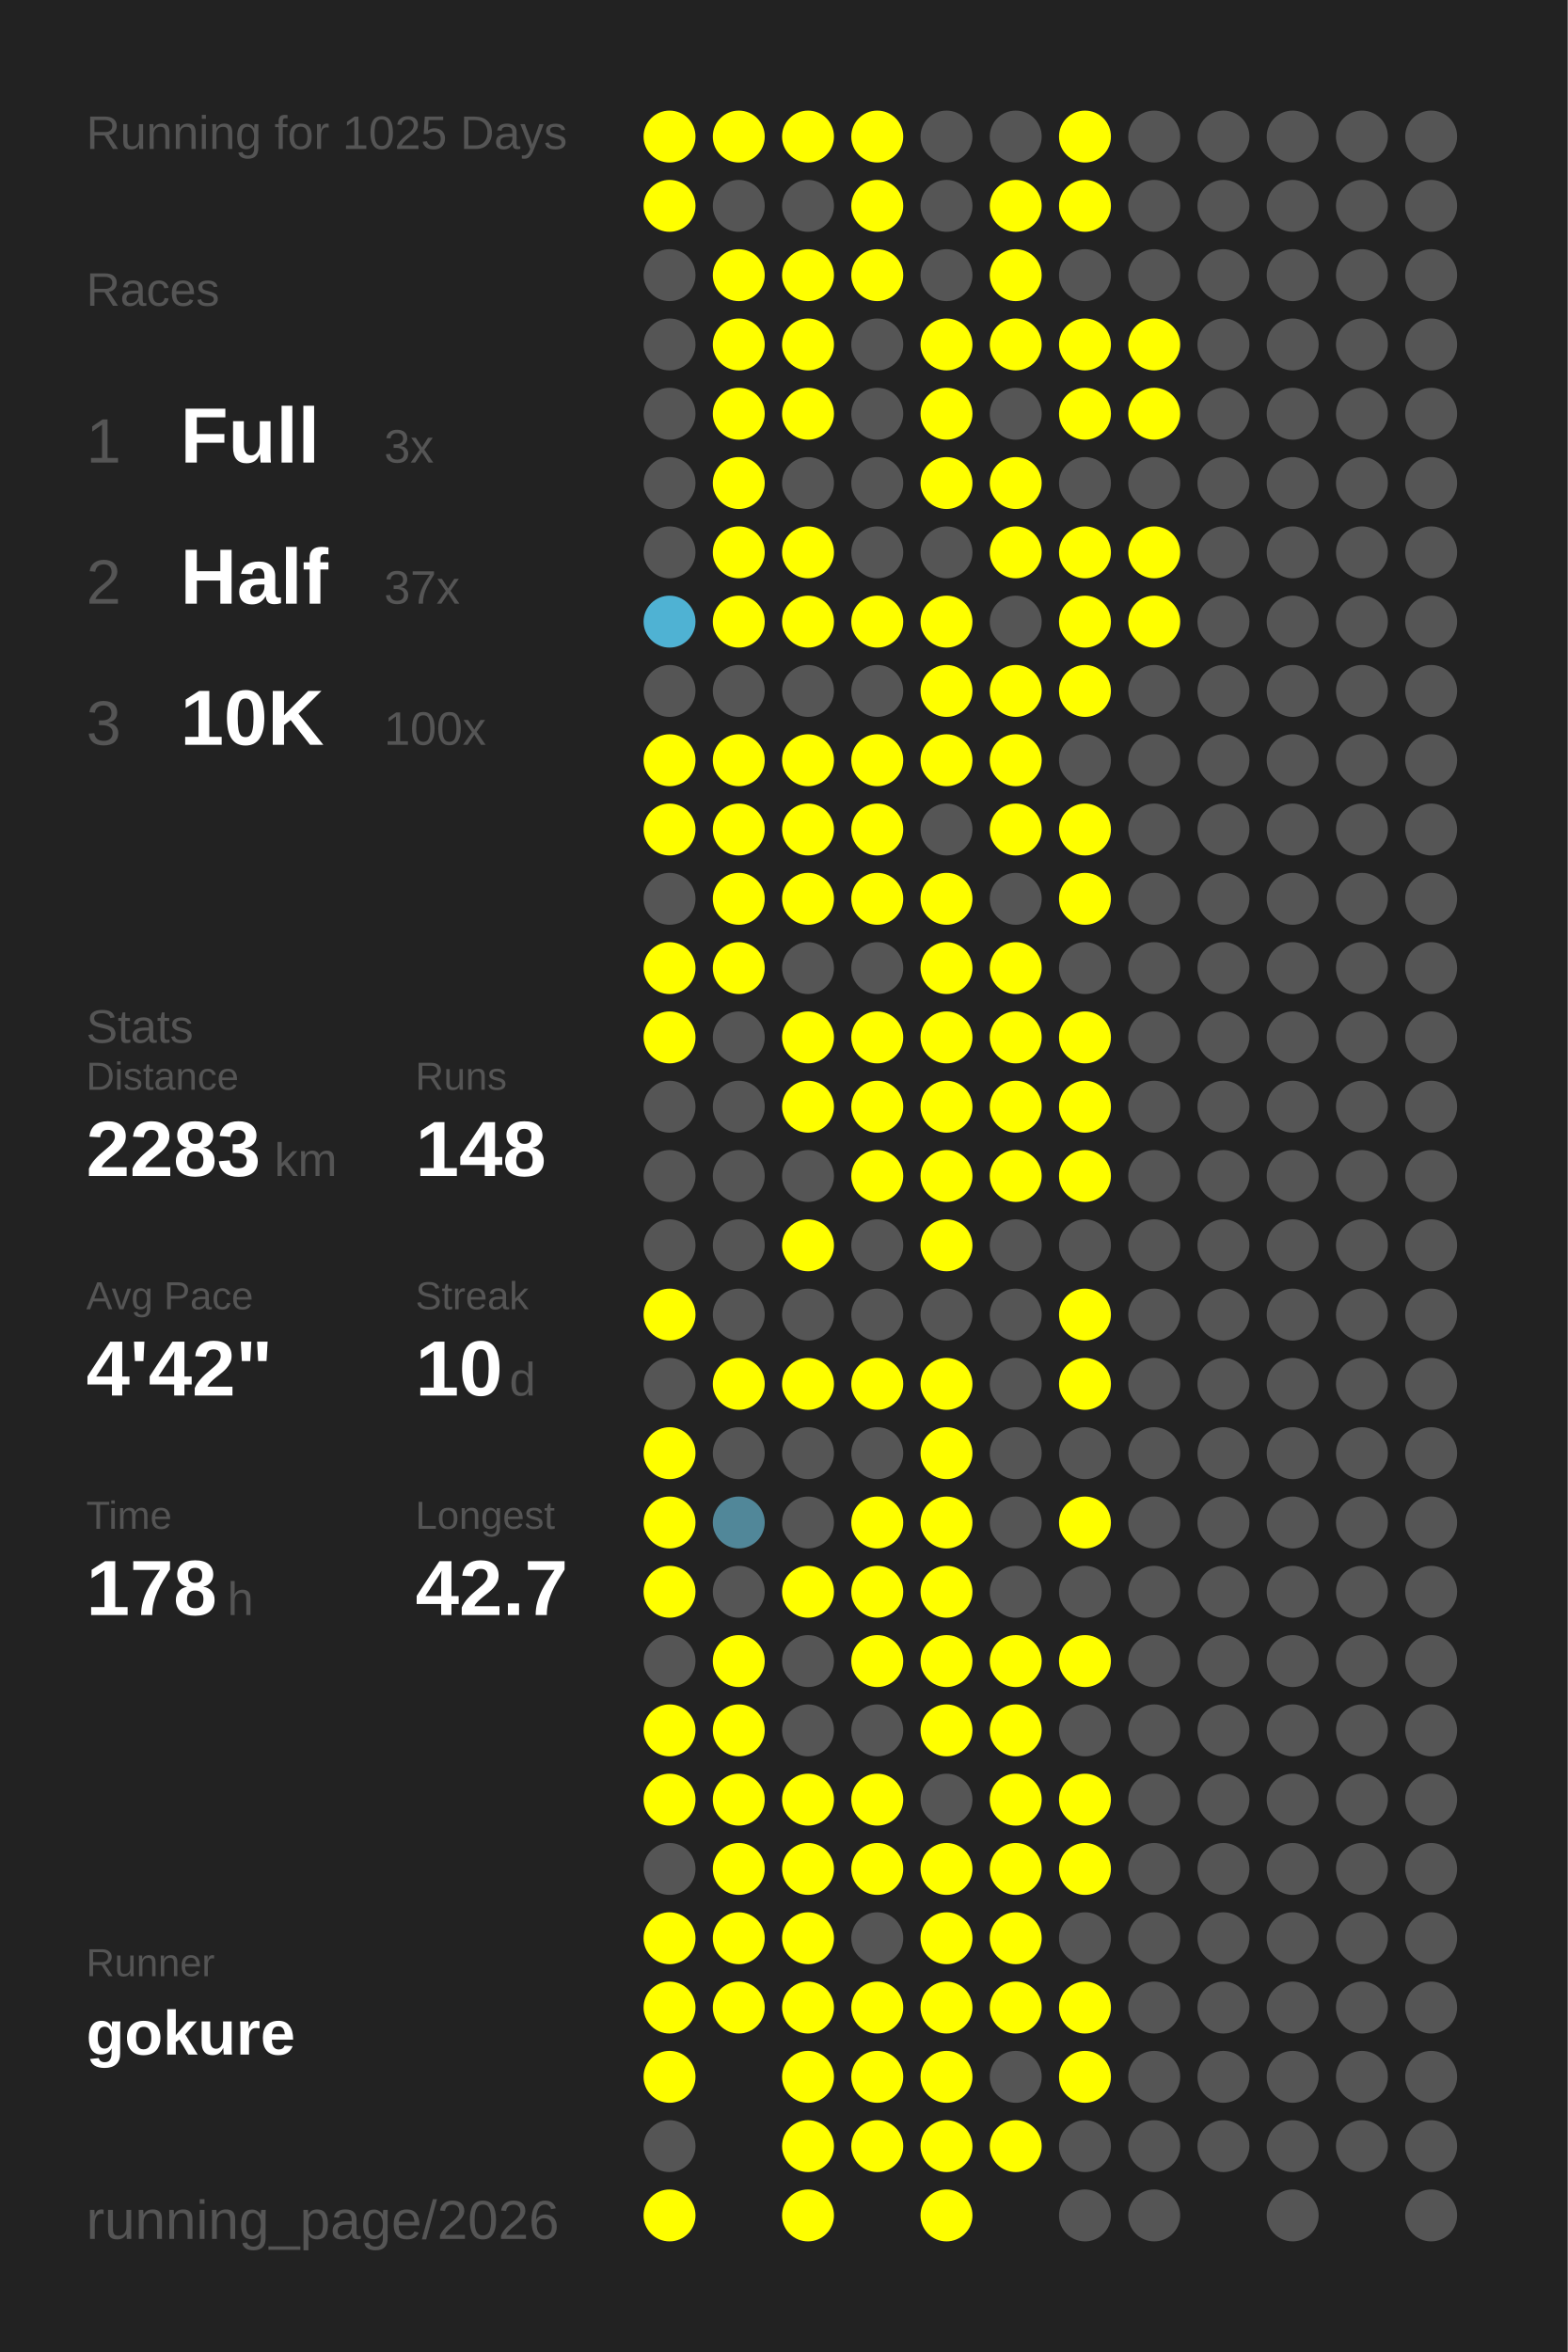
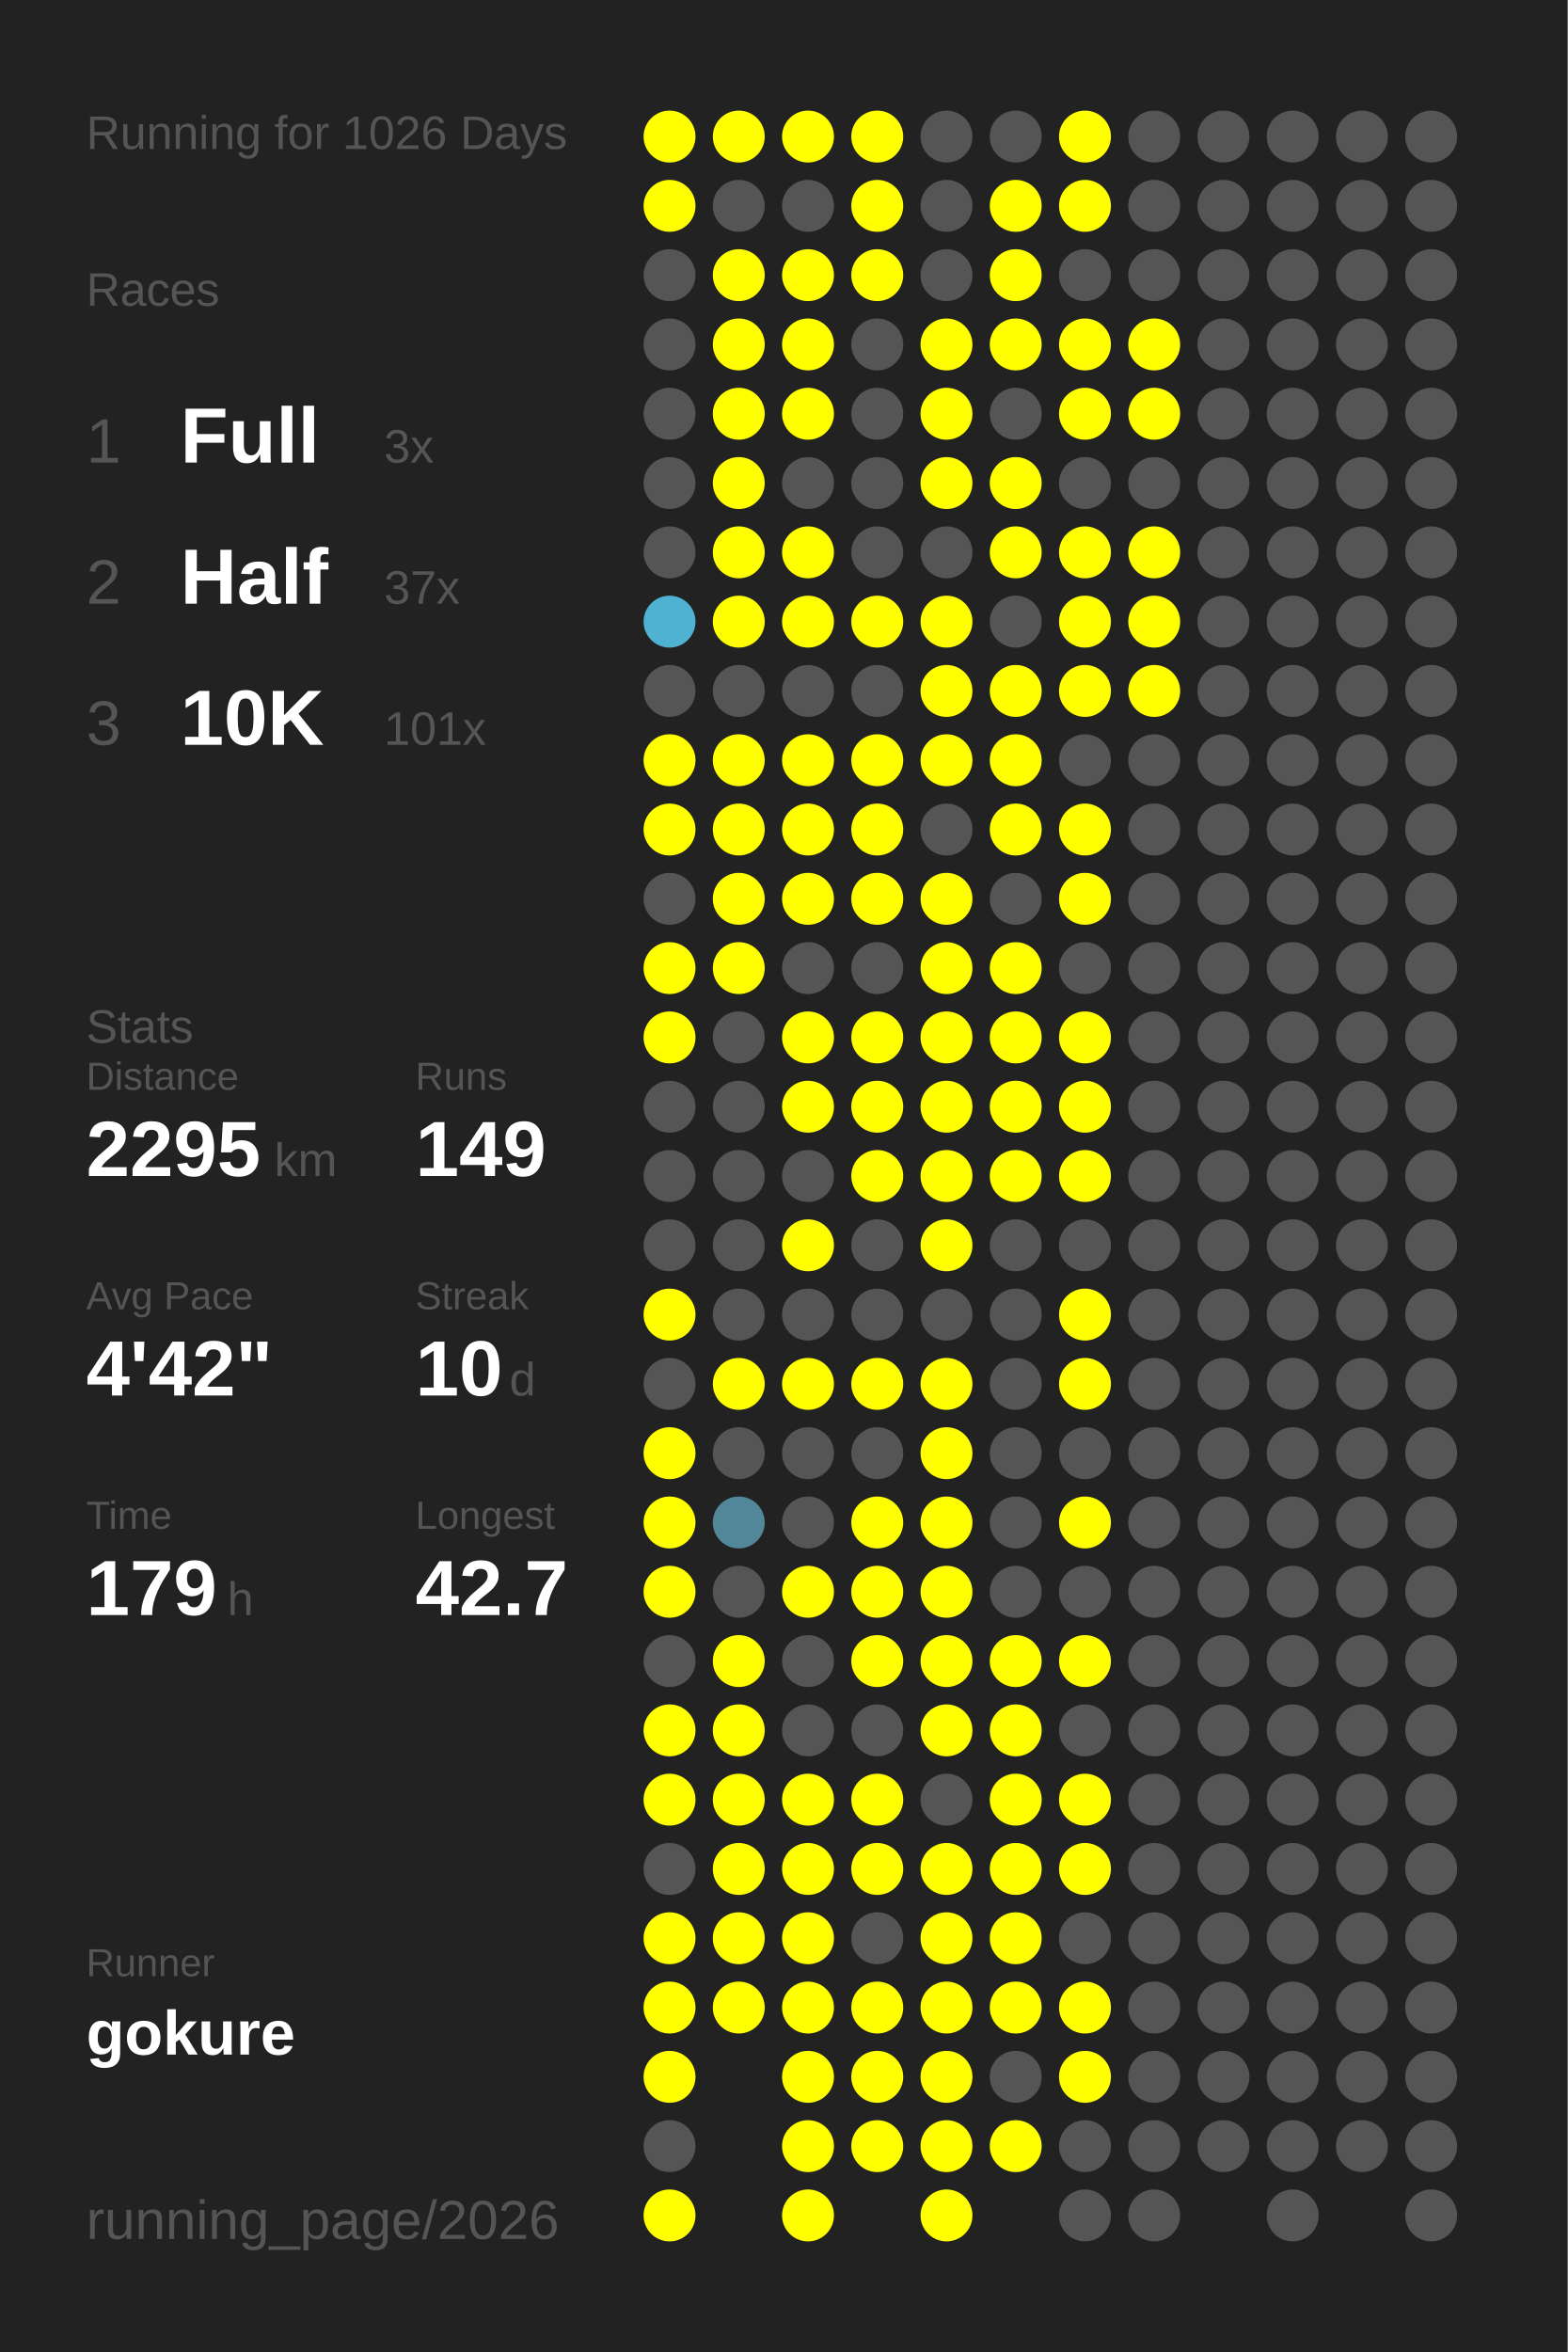
<svg xmlns="http://www.w3.org/2000/svg" baseProfile="full" height="300mm" version="1.1" viewBox="0,0,200,300" width="200mm">
  <defs />
  <rect fill="#222222" height="300" width="200" x="0" y="0" />
-   <text fill="#555555" style="font-size:6px; font-family:Arial;" x="11" y="19">Running for 1025 Days</text>
+   <text fill="#555555" style="font-size:6px; font-family:Arial;" x="11" y="19">Running for 1026 Days</text>
  <text fill="#555555" style="font-size:6px; font-family:Arial;" x="11" y="39">Races</text>
  <text fill="#555555" style="font-size:8px; font-family:Arial;" x="11" y="59">1</text>
  <text fill="#FFFFFF" style="font-size:10px; font-family:Arial; font-weight:bold;" x="23" y="59">Full</text>
  <text fill="#555555" style="font-size:6px; font-family:Arial;" x="49" y="59">3x</text>
  <text fill="#555555" style="font-size:8px; font-family:Arial;" x="11" y="77">2</text>
  <text fill="#FFFFFF" style="font-size:10px; font-family:Arial; font-weight:bold;" x="23" y="77">Half</text>
  <text fill="#555555" style="font-size:6px; font-family:Arial;" x="49" y="77">37x</text>
  <text fill="#555555" style="font-size:8px; font-family:Arial;" x="11" y="95">3</text>
  <text fill="#FFFFFF" style="font-size:10px; font-family:Arial; font-weight:bold;" x="23" y="95">10K</text>
-   <text fill="#555555" style="font-size:6px; font-family:Arial;" x="49" y="95">100x</text>
+   <text fill="#555555" style="font-size:6px; font-family:Arial;" x="49" y="95">101x</text>
  <text fill="#555555" style="font-size:6px; font-family:Arial;" x="11" y="133">Stats</text>
  <text fill="#555555" style="font-size:5px; font-family:Arial;" x="11" y="139">Distance</text>
-   <text fill="#FFFFFF" style="font-size:10px; font-family:Arial; font-weight:bold;" x="11" y="150">2283</text>
+   <text fill="#FFFFFF" style="font-size:10px; font-family:Arial; font-weight:bold;" x="11" y="150">2295</text>
  <text fill="#555555" style="font-size:6px; font-family:Arial;" x="35" y="150">km</text>
  <text fill="#555555" style="font-size:5px; font-family:Arial;" x="53" y="139">Runs</text>
-   <text fill="#FFFFFF" style="font-size:10px; font-family:Arial; font-weight:bold;" x="53" y="150">148</text>
+   <text fill="#FFFFFF" style="font-size:10px; font-family:Arial; font-weight:bold;" x="53" y="150">149</text>
  <text fill="#555555" style="font-size:5px; font-family:Arial;" x="11" y="167">Avg Pace</text>
  <text fill="#FFFFFF" style="font-size:10px; font-family:Arial; font-weight:bold;" x="11" y="178">4'42"</text>
  <text fill="#555555" style="font-size:5px; font-family:Arial;" x="53" y="167">Streak</text>
  <text fill="#FFFFFF" style="font-size:10px; font-family:Arial; font-weight:bold;" x="53" y="178">10</text>
  <text fill="#555555" style="font-size:6px; font-family:Arial;" x="65" y="178">d</text>
  <text fill="#555555" style="font-size:5px; font-family:Arial;" x="11" y="195">Time</text>
-   <text fill="#FFFFFF" style="font-size:10px; font-family:Arial; font-weight:bold;" x="11" y="206">178</text>
+   <text fill="#FFFFFF" style="font-size:10px; font-family:Arial; font-weight:bold;" x="11" y="206">179</text>
  <text fill="#555555" style="font-size:6px; font-family:Arial;" x="29" y="206">h</text>
  <text fill="#555555" style="font-size:5px; font-family:Arial;" x="53" y="195">Longest</text>
  <text fill="#FFFFFF" style="font-size:10px; font-family:Arial; font-weight:bold;" x="53" y="206">42.7</text>
  <text fill="#555555" style="font-size:5px; font-family:Arial;" x="11" y="252.065">Runner</text>
  <text fill="#FFFFFF" style="font-size:8px; font-family:Arial; font-weight:bold;" x="11" y="262.065">gokure</text>
  <text fill="#555555" style="font-size:7px; font-family:Arial;" x="11" y="285.581">running_page/2026</text>
  <circle cx="85.417" cy="17.419" fill="#FFFF00" r="3.312" />
  <circle cx="85.417" cy="26.258" fill="#FFFF00" r="3.312" />
  <circle cx="85.417" cy="35.097" fill="#555555" r="3.312" />
  <circle cx="85.417" cy="43.935" fill="#555555" r="3.312" />
  <circle cx="85.417" cy="52.774" fill="#555555" r="3.312" />
  <circle cx="85.417" cy="61.613" fill="#555555" r="3.312" />
  <circle cx="85.417" cy="70.452" fill="#555555" r="3.312" />
  <circle cx="85.417" cy="79.29" fill="#4fb2d3" r="3.312" />
  <circle cx="85.417" cy="88.129" fill="#555555" r="3.312" />
  <circle cx="85.417" cy="96.968" fill="#FFFF00" r="3.312" />
  <circle cx="85.417" cy="105.806" fill="#FFFF00" r="3.312" />
  <circle cx="85.417" cy="114.645" fill="#555555" r="3.312" />
  <circle cx="85.417" cy="123.484" fill="#FFFF00" r="3.312" />
  <circle cx="85.417" cy="132.323" fill="#FFFF00" r="3.312" />
  <circle cx="85.417" cy="141.161" fill="#555555" r="3.312" />
  <circle cx="85.417" cy="150" fill="#555555" r="3.312" />
  <circle cx="85.417" cy="158.839" fill="#555555" r="3.312" />
  <circle cx="85.417" cy="167.677" fill="#FFFF00" r="3.312" />
  <circle cx="85.417" cy="176.516" fill="#555555" r="3.312" />
  <circle cx="85.417" cy="185.355" fill="#FFFF00" r="3.312" />
  <circle cx="85.417" cy="194.194" fill="#FFFF00" r="3.312" />
  <circle cx="85.417" cy="203.032" fill="#FFFF00" r="3.312" />
  <circle cx="85.417" cy="211.871" fill="#555555" r="3.312" />
  <circle cx="85.417" cy="220.71" fill="#FFFF00" r="3.312" />
  <circle cx="85.417" cy="229.548" fill="#FFFF00" r="3.312" />
  <circle cx="85.417" cy="238.387" fill="#555555" r="3.312" />
  <circle cx="85.417" cy="247.226" fill="#FFFF00" r="3.312" />
  <circle cx="85.417" cy="256.065" fill="#FFFF00" r="3.312" />
  <circle cx="85.417" cy="264.903" fill="#FFFF00" r="3.312" />
  <circle cx="85.417" cy="273.742" fill="#555555" r="3.312" />
  <circle cx="85.417" cy="282.581" fill="#FFFF00" r="3.312" />
  <circle cx="94.25" cy="17.419" fill="#FFFF00" r="3.312" />
  <circle cx="94.25" cy="26.258" fill="#555555" r="3.312" />
  <circle cx="94.25" cy="35.097" fill="#FFFF00" r="3.312" />
  <circle cx="94.25" cy="43.935" fill="#FFFF00" r="3.312" />
  <circle cx="94.25" cy="52.774" fill="#FFFF00" r="3.312" />
  <circle cx="94.25" cy="61.613" fill="#FFFF00" r="3.312" />
  <circle cx="94.25" cy="70.452" fill="#FFFF00" r="3.312" />
  <circle cx="94.25" cy="79.29" fill="#FFFF00" r="3.312" />
  <circle cx="94.25" cy="88.129" fill="#555555" r="3.312" />
  <circle cx="94.25" cy="96.968" fill="#FFFF00" r="3.312" />
  <circle cx="94.25" cy="105.806" fill="#FFFF00" r="3.312" />
  <circle cx="94.25" cy="114.645" fill="#FFFF00" r="3.312" />
  <circle cx="94.25" cy="123.484" fill="#FFFF00" r="3.312" />
  <circle cx="94.25" cy="132.323" fill="#555555" r="3.312" />
  <circle cx="94.25" cy="141.161" fill="#555555" r="3.312" />
  <circle cx="94.25" cy="150" fill="#555555" r="3.312" />
  <circle cx="94.25" cy="158.839" fill="#555555" r="3.312" />
  <circle cx="94.25" cy="167.677" fill="#555555" r="3.312" />
  <circle cx="94.25" cy="176.516" fill="#FFFF00" r="3.312" />
  <circle cx="94.25" cy="185.355" fill="#555555" r="3.312" />
  <circle cx="94.25" cy="194.194" fill="#518799" r="3.312" />
  <circle cx="94.25" cy="203.032" fill="#555555" r="3.312" />
  <circle cx="94.25" cy="211.871" fill="#FFFF00" r="3.312" />
  <circle cx="94.25" cy="220.71" fill="#FFFF00" r="3.312" />
  <circle cx="94.25" cy="229.548" fill="#FFFF00" r="3.312" />
  <circle cx="94.25" cy="238.387" fill="#FFFF00" r="3.312" />
  <circle cx="94.25" cy="247.226" fill="#FFFF00" r="3.312" />
  <circle cx="94.25" cy="256.065" fill="#FFFF00" r="3.312" />
  <circle cx="103.083" cy="17.419" fill="#FFFF00" r="3.312" />
  <circle cx="103.083" cy="26.258" fill="#555555" r="3.312" />
  <circle cx="103.083" cy="35.097" fill="#FFFF00" r="3.312" />
  <circle cx="103.083" cy="43.935" fill="#FFFF00" r="3.312" />
  <circle cx="103.083" cy="52.774" fill="#FFFF00" r="3.312" />
  <circle cx="103.083" cy="61.613" fill="#555555" r="3.312" />
  <circle cx="103.083" cy="70.452" fill="#FFFF00" r="3.312" />
  <circle cx="103.083" cy="79.29" fill="#FFFF00" r="3.312" />
  <circle cx="103.083" cy="88.129" fill="#555555" r="3.312" />
  <circle cx="103.083" cy="96.968" fill="#FFFF00" r="3.312" />
  <circle cx="103.083" cy="105.806" fill="#FFFF00" r="3.312" />
  <circle cx="103.083" cy="114.645" fill="#FFFF00" r="3.312" />
  <circle cx="103.083" cy="123.484" fill="#555555" r="3.312" />
  <circle cx="103.083" cy="132.323" fill="#FFFF00" r="3.312" />
  <circle cx="103.083" cy="141.161" fill="#FFFF00" r="3.312" />
  <circle cx="103.083" cy="150" fill="#555555" r="3.312" />
  <circle cx="103.083" cy="158.839" fill="#FFFF00" r="3.312" />
  <circle cx="103.083" cy="167.677" fill="#555555" r="3.312" />
  <circle cx="103.083" cy="176.516" fill="#FFFF00" r="3.312" />
  <circle cx="103.083" cy="185.355" fill="#555555" r="3.312" />
  <circle cx="103.083" cy="194.194" fill="#555555" r="3.312" />
  <circle cx="103.083" cy="203.032" fill="#FFFF00" r="3.312" />
  <circle cx="103.083" cy="211.871" fill="#555555" r="3.312" />
  <circle cx="103.083" cy="220.71" fill="#555555" r="3.312" />
  <circle cx="103.083" cy="229.548" fill="#FFFF00" r="3.312" />
  <circle cx="103.083" cy="238.387" fill="#FFFF00" r="3.312" />
  <circle cx="103.083" cy="247.226" fill="#FFFF00" r="3.312" />
  <circle cx="103.083" cy="256.065" fill="#FFFF00" r="3.312" />
  <circle cx="103.083" cy="264.903" fill="#FFFF00" r="3.312" />
  <circle cx="103.083" cy="273.742" fill="#FFFF00" r="3.312" />
  <circle cx="103.083" cy="282.581" fill="#FFFF00" r="3.312" />
  <circle cx="111.917" cy="17.419" fill="#FFFF00" r="3.312" />
  <circle cx="111.917" cy="26.258" fill="#FFFF00" r="3.312" />
  <circle cx="111.917" cy="35.097" fill="#FFFF00" r="3.312" />
  <circle cx="111.917" cy="43.935" fill="#555555" r="3.312" />
  <circle cx="111.917" cy="52.774" fill="#555555" r="3.312" />
  <circle cx="111.917" cy="61.613" fill="#555555" r="3.312" />
  <circle cx="111.917" cy="70.452" fill="#555555" r="3.312" />
  <circle cx="111.917" cy="79.29" fill="#FFFF00" r="3.312" />
  <circle cx="111.917" cy="88.129" fill="#555555" r="3.312" />
  <circle cx="111.917" cy="96.968" fill="#FFFF00" r="3.312" />
  <circle cx="111.917" cy="105.806" fill="#FFFF00" r="3.312" />
  <circle cx="111.917" cy="114.645" fill="#FFFF00" r="3.312" />
  <circle cx="111.917" cy="123.484" fill="#555555" r="3.312" />
  <circle cx="111.917" cy="132.323" fill="#FFFF00" r="3.312" />
  <circle cx="111.917" cy="141.161" fill="#FFFF00" r="3.312" />
  <circle cx="111.917" cy="150" fill="#FFFF00" r="3.312" />
  <circle cx="111.917" cy="158.839" fill="#555555" r="3.312" />
  <circle cx="111.917" cy="167.677" fill="#555555" r="3.312" />
  <circle cx="111.917" cy="176.516" fill="#FFFF00" r="3.312" />
  <circle cx="111.917" cy="185.355" fill="#555555" r="3.312" />
  <circle cx="111.917" cy="194.194" fill="#FFFF00" r="3.312" />
  <circle cx="111.917" cy="203.032" fill="#FFFF00" r="3.312" />
  <circle cx="111.917" cy="211.871" fill="#FFFF00" r="3.312" />
  <circle cx="111.917" cy="220.71" fill="#555555" r="3.312" />
  <circle cx="111.917" cy="229.548" fill="#FFFF00" r="3.312" />
  <circle cx="111.917" cy="238.387" fill="#FFFF00" r="3.312" />
  <circle cx="111.917" cy="247.226" fill="#555555" r="3.312" />
  <circle cx="111.917" cy="256.065" fill="#FFFF00" r="3.312" />
  <circle cx="111.917" cy="264.903" fill="#FFFF00" r="3.312" />
  <circle cx="111.917" cy="273.742" fill="#FFFF00" r="3.312" />
  <circle cx="120.75" cy="17.419" fill="#555555" r="3.312" />
  <circle cx="120.75" cy="26.258" fill="#555555" r="3.312" />
  <circle cx="120.75" cy="35.097" fill="#555555" r="3.312" />
  <circle cx="120.75" cy="43.935" fill="#FFFF00" r="3.312" />
  <circle cx="120.75" cy="52.774" fill="#FFFF00" r="3.312" />
  <circle cx="120.75" cy="61.613" fill="#FFFF00" r="3.312" />
  <circle cx="120.75" cy="70.452" fill="#555555" r="3.312" />
  <circle cx="120.75" cy="79.29" fill="#FFFF00" r="3.312" />
  <circle cx="120.75" cy="88.129" fill="#FFFF00" r="3.312" />
  <circle cx="120.75" cy="96.968" fill="#FFFF00" r="3.312" />
  <circle cx="120.75" cy="105.806" fill="#555555" r="3.312" />
  <circle cx="120.75" cy="114.645" fill="#FFFF00" r="3.312" />
  <circle cx="120.75" cy="123.484" fill="#FFFF00" r="3.312" />
  <circle cx="120.75" cy="132.323" fill="#FFFF00" r="3.312" />
  <circle cx="120.75" cy="141.161" fill="#FFFF00" r="3.312" />
  <circle cx="120.75" cy="150" fill="#FFFF00" r="3.312" />
  <circle cx="120.75" cy="158.839" fill="#FFFF00" r="3.312" />
  <circle cx="120.75" cy="167.677" fill="#555555" r="3.312" />
  <circle cx="120.75" cy="176.516" fill="#FFFF00" r="3.312" />
  <circle cx="120.75" cy="185.355" fill="#FFFF00" r="3.312" />
  <circle cx="120.75" cy="194.194" fill="#FFFF00" r="3.312" />
  <circle cx="120.75" cy="203.032" fill="#FFFF00" r="3.312" />
  <circle cx="120.75" cy="211.871" fill="#FFFF00" r="3.312" />
  <circle cx="120.75" cy="220.71" fill="#FFFF00" r="3.312" />
  <circle cx="120.75" cy="229.548" fill="#555555" r="3.312" />
  <circle cx="120.75" cy="238.387" fill="#FFFF00" r="3.312" />
  <circle cx="120.75" cy="247.226" fill="#FFFF00" r="3.312" />
  <circle cx="120.75" cy="256.065" fill="#FFFF00" r="3.312" />
  <circle cx="120.75" cy="264.903" fill="#FFFF00" r="3.312" />
  <circle cx="120.75" cy="273.742" fill="#FFFF00" r="3.312" />
  <circle cx="120.75" cy="282.581" fill="#FFFF00" r="3.312" />
  <circle cx="129.583" cy="17.419" fill="#555555" r="3.312" />
  <circle cx="129.583" cy="26.258" fill="#FFFF00" r="3.312" />
  <circle cx="129.583" cy="35.097" fill="#FFFF00" r="3.312" />
  <circle cx="129.583" cy="43.935" fill="#FFFF00" r="3.312" />
  <circle cx="129.583" cy="52.774" fill="#555555" r="3.312" />
  <circle cx="129.583" cy="61.613" fill="#FFFF00" r="3.312" />
  <circle cx="129.583" cy="70.452" fill="#FFFF00" r="3.312" />
  <circle cx="129.583" cy="79.29" fill="#555555" r="3.312" />
  <circle cx="129.583" cy="88.129" fill="#FFFF00" r="3.312" />
  <circle cx="129.583" cy="96.968" fill="#FFFF00" r="3.312" />
  <circle cx="129.583" cy="105.806" fill="#FFFF00" r="3.312" />
  <circle cx="129.583" cy="114.645" fill="#555555" r="3.312" />
  <circle cx="129.583" cy="123.484" fill="#FFFF00" r="3.312" />
  <circle cx="129.583" cy="132.323" fill="#FFFF00" r="3.312" />
  <circle cx="129.583" cy="141.161" fill="#FFFF00" r="3.312" />
  <circle cx="129.583" cy="150" fill="#FFFF00" r="3.312" />
  <circle cx="129.583" cy="158.839" fill="#555555" r="3.312" />
  <circle cx="129.583" cy="167.677" fill="#555555" r="3.312" />
  <circle cx="129.583" cy="176.516" fill="#555555" r="3.312" />
  <circle cx="129.583" cy="185.355" fill="#555555" r="3.312" />
  <circle cx="129.583" cy="194.194" fill="#555555" r="3.312" />
  <circle cx="129.583" cy="203.032" fill="#555555" r="3.312" />
  <circle cx="129.583" cy="211.871" fill="#FFFF00" r="3.312" />
  <circle cx="129.583" cy="220.71" fill="#FFFF00" r="3.312" />
  <circle cx="129.583" cy="229.548" fill="#FFFF00" r="3.312" />
  <circle cx="129.583" cy="238.387" fill="#FFFF00" r="3.312" />
  <circle cx="129.583" cy="247.226" fill="#FFFF00" r="3.312" />
  <circle cx="129.583" cy="256.065" fill="#FFFF00" r="3.312" />
  <circle cx="129.583" cy="264.903" fill="#555555" r="3.312" />
  <circle cx="129.583" cy="273.742" fill="#FFFF00" r="3.312" />
  <circle cx="138.417" cy="17.419" fill="#FFFF00" r="3.312" />
  <circle cx="138.417" cy="26.258" fill="#FFFF00" r="3.312" />
  <circle cx="138.417" cy="35.097" fill="#555555" r="3.312" />
  <circle cx="138.417" cy="43.935" fill="#FFFF00" r="3.312" />
  <circle cx="138.417" cy="52.774" fill="#FFFF00" r="3.312" />
  <circle cx="138.417" cy="61.613" fill="#555555" r="3.312" />
  <circle cx="138.417" cy="70.452" fill="#FFFF00" r="3.312" />
  <circle cx="138.417" cy="79.29" fill="#FFFF00" r="3.312" />
  <circle cx="138.417" cy="88.129" fill="#FFFF00" r="3.312" />
  <circle cx="138.417" cy="96.968" fill="#555555" r="3.312" />
  <circle cx="138.417" cy="105.806" fill="#FFFF00" r="3.312" />
  <circle cx="138.417" cy="114.645" fill="#FFFF00" r="3.312" />
  <circle cx="138.417" cy="123.484" fill="#555555" r="3.312" />
  <circle cx="138.417" cy="132.323" fill="#FFFF00" r="3.312" />
  <circle cx="138.417" cy="141.161" fill="#FFFF00" r="3.312" />
  <circle cx="138.417" cy="150" fill="#FFFF00" r="3.312" />
  <circle cx="138.417" cy="158.839" fill="#555555" r="3.312" />
  <circle cx="138.417" cy="167.677" fill="#FFFF00" r="3.312" />
  <circle cx="138.417" cy="176.516" fill="#FFFF00" r="3.312" />
  <circle cx="138.417" cy="185.355" fill="#555555" r="3.312" />
  <circle cx="138.417" cy="194.194" fill="#FFFF00" r="3.312" />
  <circle cx="138.417" cy="203.032" fill="#555555" r="3.312" />
  <circle cx="138.417" cy="211.871" fill="#FFFF00" r="3.312" />
  <circle cx="138.417" cy="220.71" fill="#555555" r="3.312" />
  <circle cx="138.417" cy="229.548" fill="#FFFF00" r="3.312" />
  <circle cx="138.417" cy="238.387" fill="#FFFF00" r="3.312" />
  <circle cx="138.417" cy="247.226" fill="#555555" r="3.312" />
  <circle cx="138.417" cy="256.065" fill="#FFFF00" r="3.312" />
  <circle cx="138.417" cy="264.903" fill="#FFFF00" r="3.312" />
  <circle cx="138.417" cy="273.742" fill="#555555" r="3.312" />
  <circle cx="138.417" cy="282.581" fill="#555555" r="3.312" />
  <circle cx="147.25" cy="17.419" fill="#555555" r="3.312" />
  <circle cx="147.25" cy="26.258" fill="#555555" r="3.312" />
  <circle cx="147.25" cy="35.097" fill="#555555" r="3.312" />
  <circle cx="147.25" cy="43.935" fill="#FFFF00" r="3.312" />
  <circle cx="147.25" cy="52.774" fill="#FFFF00" r="3.312" />
  <circle cx="147.25" cy="61.613" fill="#555555" r="3.312" />
  <circle cx="147.25" cy="70.452" fill="#FFFF00" r="3.312" />
  <circle cx="147.25" cy="79.29" fill="#FFFF00" r="3.312" />
-   <circle cx="147.25" cy="88.129" fill="#555555" r="3.312" />
+   <circle cx="147.25" cy="88.129" fill="#FFFF00" r="3.312" />
  <circle cx="147.25" cy="96.968" fill="#555555" r="3.312" />
  <circle cx="147.25" cy="105.806" fill="#555555" r="3.312" />
  <circle cx="147.25" cy="114.645" fill="#555555" r="3.312" />
  <circle cx="147.25" cy="123.484" fill="#555555" r="3.312" />
  <circle cx="147.25" cy="132.323" fill="#555555" r="3.312" />
  <circle cx="147.25" cy="141.161" fill="#555555" r="3.312" />
  <circle cx="147.25" cy="150" fill="#555555" r="3.312" />
  <circle cx="147.25" cy="158.839" fill="#555555" r="3.312" />
  <circle cx="147.25" cy="167.677" fill="#555555" r="3.312" />
  <circle cx="147.25" cy="176.516" fill="#555555" r="3.312" />
  <circle cx="147.25" cy="185.355" fill="#555555" r="3.312" />
  <circle cx="147.25" cy="194.194" fill="#555555" r="3.312" />
  <circle cx="147.25" cy="203.032" fill="#555555" r="3.312" />
  <circle cx="147.25" cy="211.871" fill="#555555" r="3.312" />
  <circle cx="147.25" cy="220.71" fill="#555555" r="3.312" />
  <circle cx="147.25" cy="229.548" fill="#555555" r="3.312" />
  <circle cx="147.25" cy="238.387" fill="#555555" r="3.312" />
  <circle cx="147.25" cy="247.226" fill="#555555" r="3.312" />
  <circle cx="147.25" cy="256.065" fill="#555555" r="3.312" />
  <circle cx="147.25" cy="264.903" fill="#555555" r="3.312" />
  <circle cx="147.25" cy="273.742" fill="#555555" r="3.312" />
  <circle cx="147.25" cy="282.581" fill="#555555" r="3.312" />
  <circle cx="156.083" cy="17.419" fill="#555555" r="3.312" />
  <circle cx="156.083" cy="26.258" fill="#555555" r="3.312" />
  <circle cx="156.083" cy="35.097" fill="#555555" r="3.312" />
  <circle cx="156.083" cy="43.935" fill="#555555" r="3.312" />
  <circle cx="156.083" cy="52.774" fill="#555555" r="3.312" />
  <circle cx="156.083" cy="61.613" fill="#555555" r="3.312" />
  <circle cx="156.083" cy="70.452" fill="#555555" r="3.312" />
  <circle cx="156.083" cy="79.29" fill="#555555" r="3.312" />
  <circle cx="156.083" cy="88.129" fill="#555555" r="3.312" />
  <circle cx="156.083" cy="96.968" fill="#555555" r="3.312" />
  <circle cx="156.083" cy="105.806" fill="#555555" r="3.312" />
  <circle cx="156.083" cy="114.645" fill="#555555" r="3.312" />
  <circle cx="156.083" cy="123.484" fill="#555555" r="3.312" />
  <circle cx="156.083" cy="132.323" fill="#555555" r="3.312" />
  <circle cx="156.083" cy="141.161" fill="#555555" r="3.312" />
  <circle cx="156.083" cy="150" fill="#555555" r="3.312" />
  <circle cx="156.083" cy="158.839" fill="#555555" r="3.312" />
  <circle cx="156.083" cy="167.677" fill="#555555" r="3.312" />
  <circle cx="156.083" cy="176.516" fill="#555555" r="3.312" />
  <circle cx="156.083" cy="185.355" fill="#555555" r="3.312" />
  <circle cx="156.083" cy="194.194" fill="#555555" r="3.312" />
  <circle cx="156.083" cy="203.032" fill="#555555" r="3.312" />
  <circle cx="156.083" cy="211.871" fill="#555555" r="3.312" />
  <circle cx="156.083" cy="220.71" fill="#555555" r="3.312" />
  <circle cx="156.083" cy="229.548" fill="#555555" r="3.312" />
  <circle cx="156.083" cy="238.387" fill="#555555" r="3.312" />
  <circle cx="156.083" cy="247.226" fill="#555555" r="3.312" />
  <circle cx="156.083" cy="256.065" fill="#555555" r="3.312" />
  <circle cx="156.083" cy="264.903" fill="#555555" r="3.312" />
  <circle cx="156.083" cy="273.742" fill="#555555" r="3.312" />
  <circle cx="164.917" cy="17.419" fill="#555555" r="3.312" />
  <circle cx="164.917" cy="26.258" fill="#555555" r="3.312" />
  <circle cx="164.917" cy="35.097" fill="#555555" r="3.312" />
  <circle cx="164.917" cy="43.935" fill="#555555" r="3.312" />
  <circle cx="164.917" cy="52.774" fill="#555555" r="3.312" />
  <circle cx="164.917" cy="61.613" fill="#555555" r="3.312" />
  <circle cx="164.917" cy="70.452" fill="#555555" r="3.312" />
  <circle cx="164.917" cy="79.29" fill="#555555" r="3.312" />
  <circle cx="164.917" cy="88.129" fill="#555555" r="3.312" />
  <circle cx="164.917" cy="96.968" fill="#555555" r="3.312" />
  <circle cx="164.917" cy="105.806" fill="#555555" r="3.312" />
  <circle cx="164.917" cy="114.645" fill="#555555" r="3.312" />
  <circle cx="164.917" cy="123.484" fill="#555555" r="3.312" />
  <circle cx="164.917" cy="132.323" fill="#555555" r="3.312" />
  <circle cx="164.917" cy="141.161" fill="#555555" r="3.312" />
  <circle cx="164.917" cy="150" fill="#555555" r="3.312" />
  <circle cx="164.917" cy="158.839" fill="#555555" r="3.312" />
  <circle cx="164.917" cy="167.677" fill="#555555" r="3.312" />
  <circle cx="164.917" cy="176.516" fill="#555555" r="3.312" />
  <circle cx="164.917" cy="185.355" fill="#555555" r="3.312" />
  <circle cx="164.917" cy="194.194" fill="#555555" r="3.312" />
  <circle cx="164.917" cy="203.032" fill="#555555" r="3.312" />
  <circle cx="164.917" cy="211.871" fill="#555555" r="3.312" />
  <circle cx="164.917" cy="220.71" fill="#555555" r="3.312" />
  <circle cx="164.917" cy="229.548" fill="#555555" r="3.312" />
  <circle cx="164.917" cy="238.387" fill="#555555" r="3.312" />
  <circle cx="164.917" cy="247.226" fill="#555555" r="3.312" />
  <circle cx="164.917" cy="256.065" fill="#555555" r="3.312" />
  <circle cx="164.917" cy="264.903" fill="#555555" r="3.312" />
  <circle cx="164.917" cy="273.742" fill="#555555" r="3.312" />
  <circle cx="164.917" cy="282.581" fill="#555555" r="3.312" />
  <circle cx="173.75" cy="17.419" fill="#555555" r="3.312" />
  <circle cx="173.75" cy="26.258" fill="#555555" r="3.312" />
  <circle cx="173.75" cy="35.097" fill="#555555" r="3.312" />
  <circle cx="173.75" cy="43.935" fill="#555555" r="3.312" />
  <circle cx="173.75" cy="52.774" fill="#555555" r="3.312" />
  <circle cx="173.75" cy="61.613" fill="#555555" r="3.312" />
  <circle cx="173.75" cy="70.452" fill="#555555" r="3.312" />
  <circle cx="173.75" cy="79.29" fill="#555555" r="3.312" />
  <circle cx="173.75" cy="88.129" fill="#555555" r="3.312" />
  <circle cx="173.75" cy="96.968" fill="#555555" r="3.312" />
  <circle cx="173.75" cy="105.806" fill="#555555" r="3.312" />
  <circle cx="173.75" cy="114.645" fill="#555555" r="3.312" />
  <circle cx="173.75" cy="123.484" fill="#555555" r="3.312" />
  <circle cx="173.75" cy="132.323" fill="#555555" r="3.312" />
  <circle cx="173.75" cy="141.161" fill="#555555" r="3.312" />
  <circle cx="173.75" cy="150" fill="#555555" r="3.312" />
  <circle cx="173.75" cy="158.839" fill="#555555" r="3.312" />
  <circle cx="173.75" cy="167.677" fill="#555555" r="3.312" />
  <circle cx="173.75" cy="176.516" fill="#555555" r="3.312" />
  <circle cx="173.75" cy="185.355" fill="#555555" r="3.312" />
  <circle cx="173.75" cy="194.194" fill="#555555" r="3.312" />
  <circle cx="173.75" cy="203.032" fill="#555555" r="3.312" />
  <circle cx="173.75" cy="211.871" fill="#555555" r="3.312" />
  <circle cx="173.75" cy="220.71" fill="#555555" r="3.312" />
  <circle cx="173.75" cy="229.548" fill="#555555" r="3.312" />
  <circle cx="173.75" cy="238.387" fill="#555555" r="3.312" />
  <circle cx="173.75" cy="247.226" fill="#555555" r="3.312" />
  <circle cx="173.75" cy="256.065" fill="#555555" r="3.312" />
  <circle cx="173.75" cy="264.903" fill="#555555" r="3.312" />
  <circle cx="173.75" cy="273.742" fill="#555555" r="3.312" />
  <circle cx="182.583" cy="17.419" fill="#555555" r="3.312" />
  <circle cx="182.583" cy="26.258" fill="#555555" r="3.312" />
  <circle cx="182.583" cy="35.097" fill="#555555" r="3.312" />
  <circle cx="182.583" cy="43.935" fill="#555555" r="3.312" />
  <circle cx="182.583" cy="52.774" fill="#555555" r="3.312" />
  <circle cx="182.583" cy="61.613" fill="#555555" r="3.312" />
  <circle cx="182.583" cy="70.452" fill="#555555" r="3.312" />
  <circle cx="182.583" cy="79.29" fill="#555555" r="3.312" />
  <circle cx="182.583" cy="88.129" fill="#555555" r="3.312" />
  <circle cx="182.583" cy="96.968" fill="#555555" r="3.312" />
  <circle cx="182.583" cy="105.806" fill="#555555" r="3.312" />
  <circle cx="182.583" cy="114.645" fill="#555555" r="3.312" />
  <circle cx="182.583" cy="123.484" fill="#555555" r="3.312" />
  <circle cx="182.583" cy="132.323" fill="#555555" r="3.312" />
  <circle cx="182.583" cy="141.161" fill="#555555" r="3.312" />
  <circle cx="182.583" cy="150" fill="#555555" r="3.312" />
  <circle cx="182.583" cy="158.839" fill="#555555" r="3.312" />
  <circle cx="182.583" cy="167.677" fill="#555555" r="3.312" />
  <circle cx="182.583" cy="176.516" fill="#555555" r="3.312" />
  <circle cx="182.583" cy="185.355" fill="#555555" r="3.312" />
  <circle cx="182.583" cy="194.194" fill="#555555" r="3.312" />
  <circle cx="182.583" cy="203.032" fill="#555555" r="3.312" />
  <circle cx="182.583" cy="211.871" fill="#555555" r="3.312" />
  <circle cx="182.583" cy="220.71" fill="#555555" r="3.312" />
  <circle cx="182.583" cy="229.548" fill="#555555" r="3.312" />
  <circle cx="182.583" cy="238.387" fill="#555555" r="3.312" />
  <circle cx="182.583" cy="247.226" fill="#555555" r="3.312" />
  <circle cx="182.583" cy="256.065" fill="#555555" r="3.312" />
  <circle cx="182.583" cy="264.903" fill="#555555" r="3.312" />
  <circle cx="182.583" cy="273.742" fill="#555555" r="3.312" />
  <circle cx="182.583" cy="282.581" fill="#555555" r="3.312" />
</svg>
